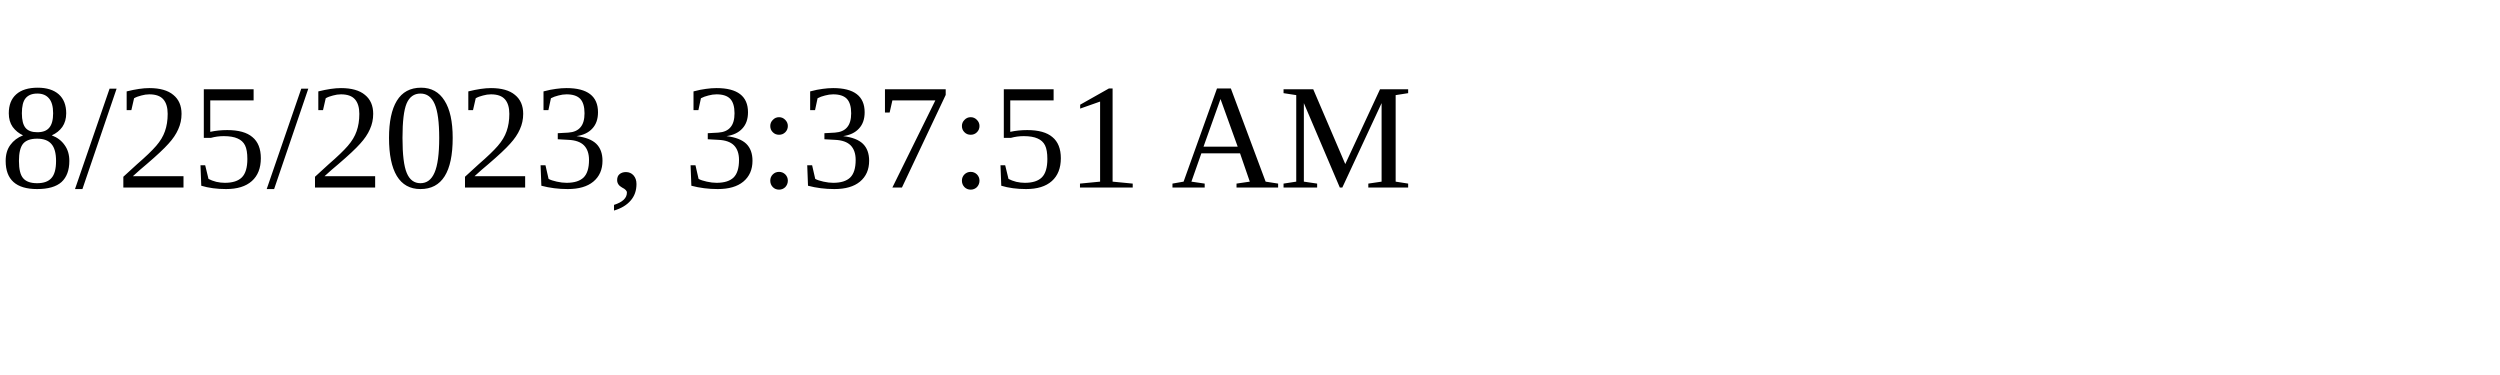
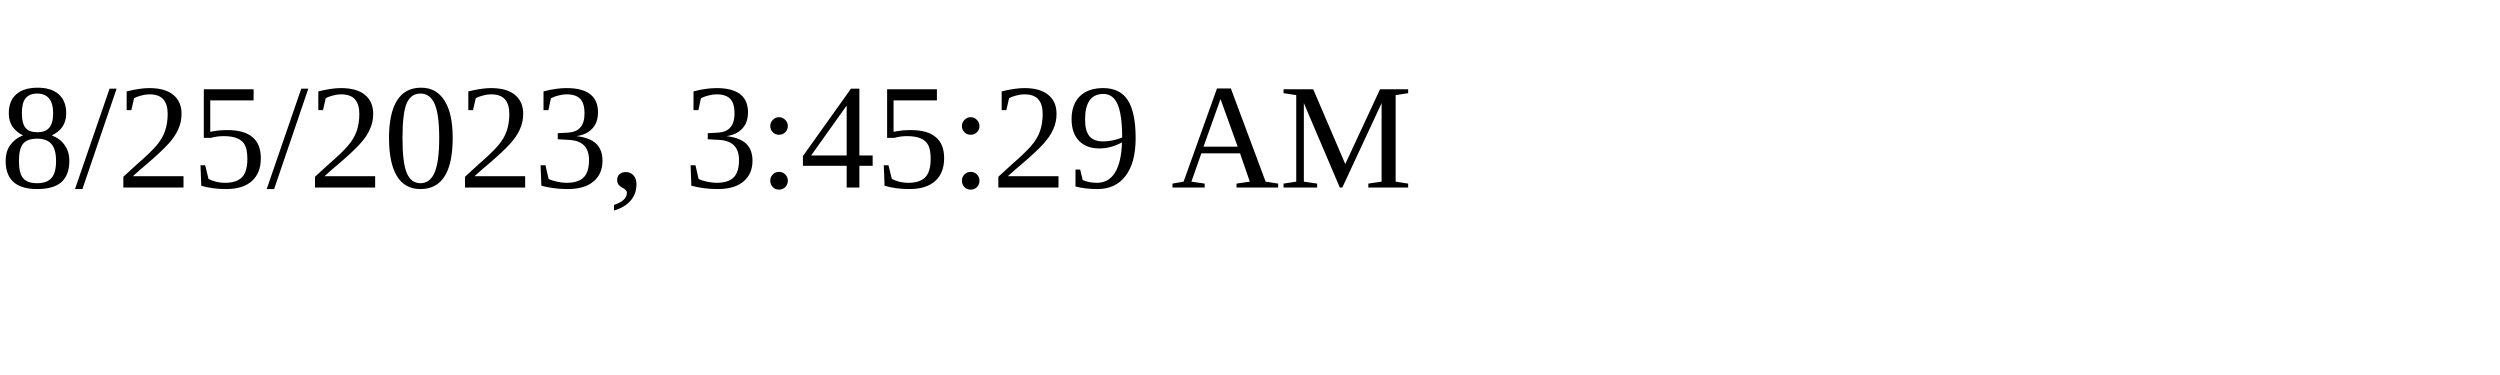
<svg xmlns="http://www.w3.org/2000/svg" height="30" width="200">
-   <text x="0" y="15">8/25/2023, 3:37:51 AM</text>
+   <text x="0" y="15">8/25/2023, 3:45:29 AM</text>
</svg>
